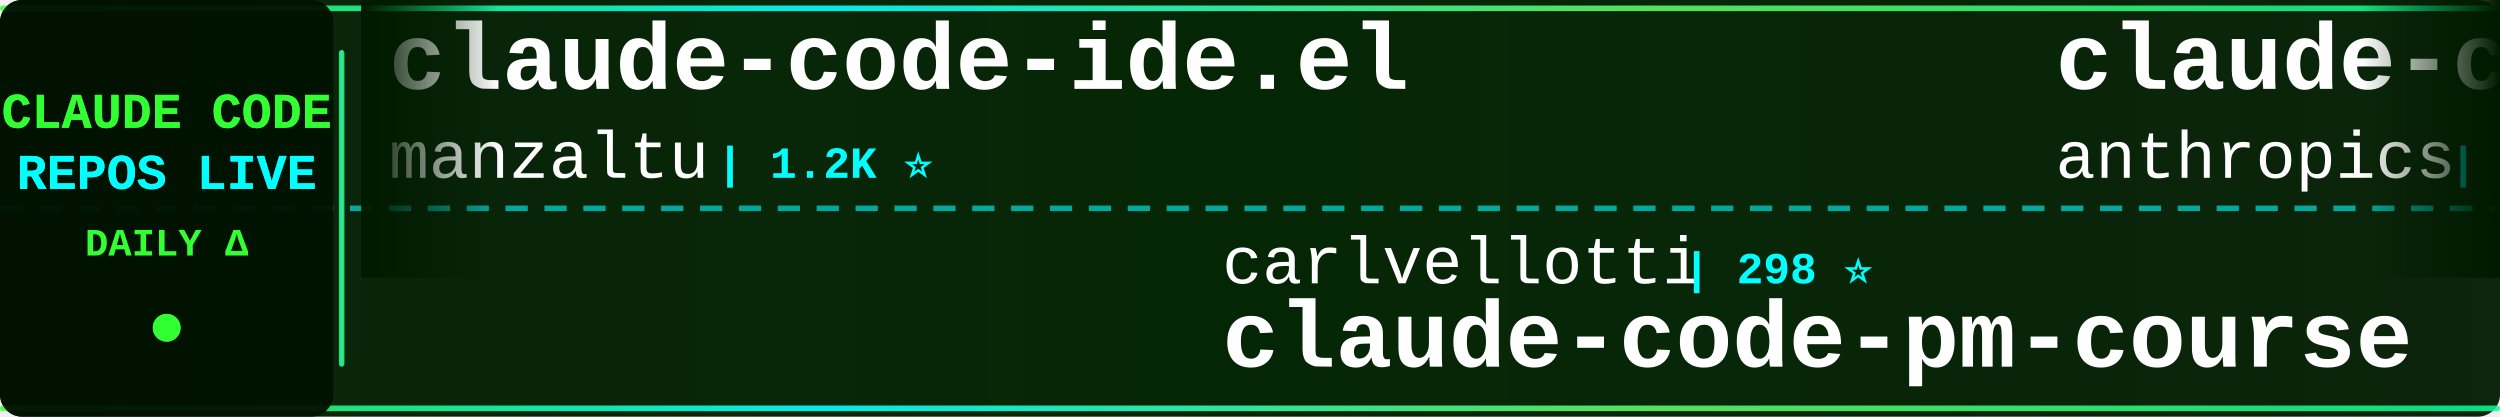
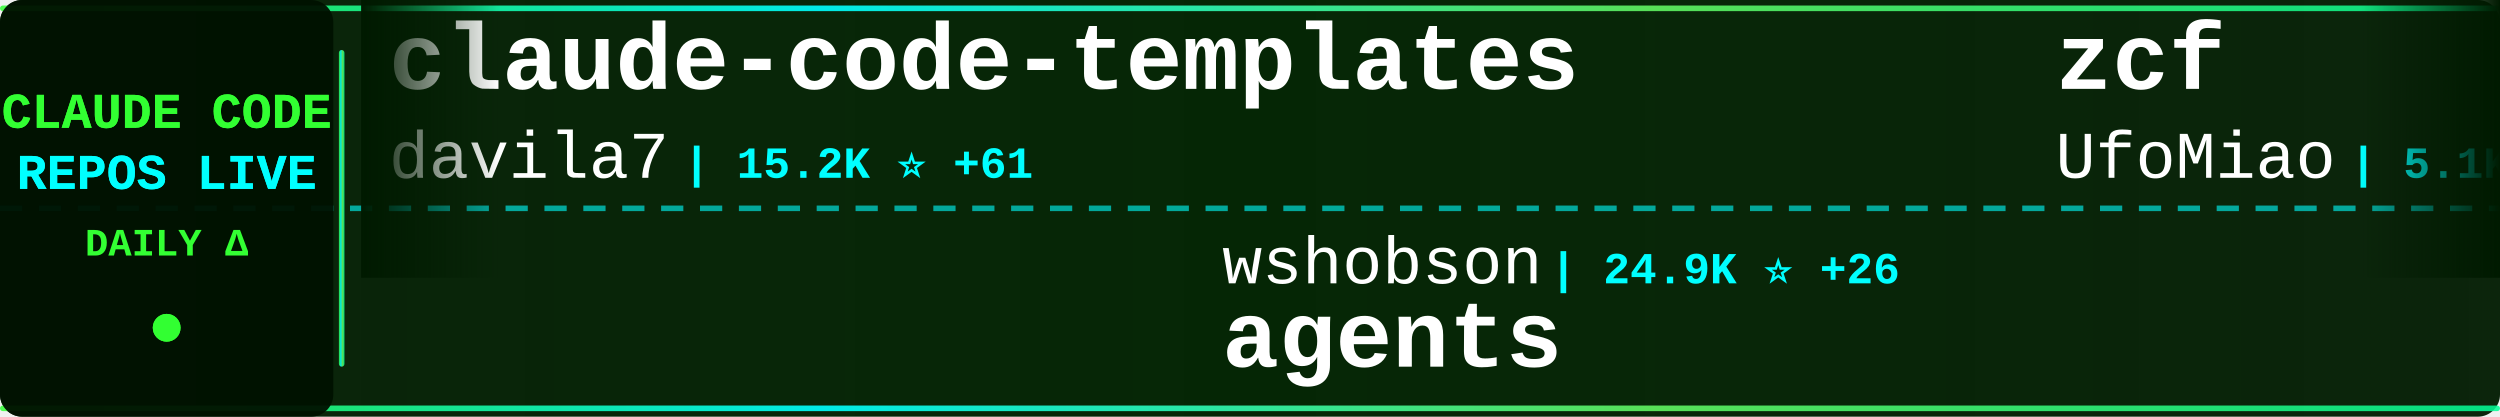
<svg xmlns="http://www.w3.org/2000/svg" width="900" height="150">
  <defs>
    <linearGradient id="tickerBg" x1="0%" y1="0%" x2="100%" y2="0%">
      <stop offset="0%" style="stop-color:#001a00;stop-opacity:0.95" />
      <stop offset="50%" style="stop-color:#002200;stop-opacity:0.98" />
      <stop offset="100%" style="stop-color:#001a00;stop-opacity:0.95" />
    </linearGradient>
    <linearGradient id="borderGrad" x1="0%" y1="0%" x2="100%" y2="0%">
      <stop offset="0%" style="stop-color:#33ff33;stop-opacity:0.85">
        <animate attributeName="stop-opacity" values="0.85;1;0.85" dur="2s" repeatCount="indefinite" />
      </stop>
      <stop offset="33%" style="stop-color:#00ffff;stop-opacity:0.9">
        <animate attributeName="stop-opacity" values="0.9;1;0.9" dur="2.2s" repeatCount="indefinite" />
      </stop>
      <stop offset="66%" style="stop-color:#66ff66;stop-opacity:0.85">
        <animate attributeName="stop-opacity" values="0.85;1;0.85" dur="1.8s" repeatCount="indefinite" />
      </stop>
      <stop offset="100%" style="stop-color:#00ff99;stop-opacity:0.85">
        <animate attributeName="stop-opacity" values="0.85;1;0.85" dur="2s" repeatCount="indefinite" />
      </stop>
    </linearGradient>
    <filter id="textGlow">
      <feGaussianBlur stdDeviation="0.1" result="coloredBlur" />
      <feMerge>
        <feMergeNode in="coloredBlur" />
        <feMergeNode in="SourceGraphic" />
      </feMerge>
    </filter>
    <filter id="metricGlow">
      <feGaussianBlur stdDeviation="0.2" result="coloredBlur" />
      <feMerge>
        <feMergeNode in="coloredBlur" />
        <feMergeNode in="SourceGraphic" />
      </feMerge>
    </filter>
    <linearGradient id="leftFade" x1="0%" y1="0%" x2="100%" y2="0%">
      <stop offset="0%" style="stop-color:#001a00;stop-opacity:1" />
      <stop offset="100%" style="stop-color:#001a00;stop-opacity:0" />
    </linearGradient>
    <linearGradient id="rightFade" x1="0%" y1="0%" x2="100%" y2="0%">
      <stop offset="0%" style="stop-color:#001a00;stop-opacity:0" />
      <stop offset="100%" style="stop-color:#001a00;stop-opacity:1" />
    </linearGradient>
  </defs>
  <rect width="900" height="150" fill="url(#tickerBg)" rx="8" />
  <rect x="0" y="2" width="900" height="2" fill="url(#borderGrad)" rx="1" />
  <rect x="0" y="146" width="900" height="2" fill="url(#borderGrad)" rx="1" />
  <line x1="0" y1="75" x2="900" y2="75" stroke="#00ffff" stroke-width="2" stroke-dasharray="8 6" opacity="0.6" />
  <rect x="0" y="0" width="120" height="150" fill="#001100" opacity="0.95" rx="8" />
  <text x="60" y="46" font-family="'Courier New', monospace" font-size="18" font-weight="bold" fill="#33ff33" text-anchor="middle" filter="url(#textGlow)">
    CLAUDE CODE
  </text>
  <text x="60" y="68" font-family="'Courier New', monospace" font-size="18" font-weight="bold" fill="#00ffff" text-anchor="middle" filter="url(#textGlow)">
    REPOS LIVE
  </text>
  <text x="60" y="92" font-family="'Courier New', monospace" font-size="14" font-weight="bold" fill="#33ff33" text-anchor="middle">
    DAILY Δ
  </text>
  <circle cx="60" cy="118" r="5" fill="#33ff33" filter="url(#metricGlow)">
    <animate attributeName="r" values="4;6;4" dur="1.5s" repeatCount="indefinite" />
    <animate attributeName="opacity" values="0.6;1;0.6" dur="1.5s" repeatCount="indefinite" />
  </circle>
  <rect x="122" y="18" width="2" height="114" fill="url(#borderGrad)" rx="1" />
  <clipPath id="tickerClip">
    <rect x="130" y="0" width="770" height="150" />
  </clipPath>
  <g clip-path="url(#tickerClip)">
    <g id="tickerItems">
      <animateTransform attributeName="transform" attributeType="XML" type="translate" from="0 0" to="-3000 0" dur="54s" repeatCount="indefinite" />
      <g transform="translate(0, 0)">
-         <text x="140" y="32" font-family="'Courier New', monospace" font-size="34" font-weight="bold" fill="#ffffff">claude-code-ide.el</text>
-         <text x="140" y="64" font-family="'Courier New', monospace" font-size="24" font-weight="normal" fill="#ffffff" opacity="1.0">manzaltu</text>
-         <text x="258" y="64" font-family="'Courier New', monospace" font-size="16" font-weight="bold" fill="#00ffff"> | 1.2K ⭐</text>
+         <text x="140" y="32" font-family="'Courier New', monospace" font-size="34" font-weight="bold" fill="#ffffff">claude-code-templates</text>
+         <text x="140" y="64" font-family="'Courier New', monospace" font-size="24" font-weight="normal" fill="#ffffff" opacity="1.0">davila7</text>
+         <text x="246" y="64" font-family="'Courier New', monospace" font-size="16" font-weight="bold" fill="#00ffff"> | 15.2K ⭐ +61</text>
      </g>
      <g transform="translate(300, 0)">
-         <text x="140" y="102" font-family="'Courier New', monospace" font-size="24" font-weight="normal" fill="#ffffff" opacity="1.0">carlvellotti</text>
-         <text x="306" y="102" font-family="'Courier New', monospace" font-size="16" font-weight="bold" fill="#00ffff"> | 298 ⭐</text>
-         <text x="140" y="132" font-family="'Courier New', monospace" font-size="34" font-weight="bold" fill="#ffffff">claude-code-pm-course</text>
+         <text x="140" y="102" font-family="'Courier New', monospace" font-size="24" font-weight="normal" fill="#ffffff" opacity="1.0">wshobson</text>
+         <text x="258" y="102" font-family="'Courier New', monospace" font-size="16" font-weight="bold" fill="#00ffff"> | 24.9K ⭐ +26</text>
+         <text x="140" y="132" font-family="'Courier New', monospace" font-size="34" font-weight="bold" fill="#ffffff">agents</text>
      </g>
      <g transform="translate(600, 0)">
-         <text x="140" y="32" font-family="'Courier New', monospace" font-size="34" font-weight="bold" fill="#ffffff">claude-code-base-action</text>
-         <text x="140" y="64" font-family="'Courier New', monospace" font-size="24" font-weight="normal" fill="#ffffff" opacity="1.0">anthropics</text>
-         <text x="282" y="64" font-family="'Courier New', monospace" font-size="16" font-weight="bold" fill="#00ffff"> | 549 ⭐ +1</text>
+         <text x="140" y="32" font-family="'Courier New', monospace" font-size="34" font-weight="bold" fill="#ffffff">zcf</text>
+         <text x="140" y="64" font-family="'Courier New', monospace" font-size="24" font-weight="normal" fill="#ffffff" opacity="1.0">UfoMiao</text>
+         <text x="246" y="64" font-family="'Courier New', monospace" font-size="16" font-weight="bold" fill="#00ffff"> | 5.1K ⭐ +1</text>
      </g>
      <g transform="translate(900, 0)">
-         <text x="140" y="102" font-family="'Courier New', monospace" font-size="24" font-weight="normal" fill="#ffffff" opacity="1.0">EveryInc</text>
-         <text x="258" y="102" font-family="'Courier New', monospace" font-size="16" font-weight="bold" fill="#00ffff"> | 4.3K ⭐ +56</text>
-         <text x="140" y="132" font-family="'Courier New', monospace" font-size="34" font-weight="bold" fill="#ffffff">compound-engineering-plu...</text>
+         <text x="140" y="102" font-family="'Courier New', monospace" font-size="24" font-weight="normal" fill="#ffffff" opacity="1.0">oraios</text>
+         <text x="234" y="102" font-family="'Courier New', monospace" font-size="16" font-weight="bold" fill="#00ffff"> | 18.4K ⭐ +6</text>
+         <text x="140" y="132" font-family="'Courier New', monospace" font-size="34" font-weight="bold" fill="#ffffff">serena</text>
      </g>
      <g transform="translate(1200, 0)">
+         <text x="140" y="32" font-family="'Courier New', monospace" font-size="34" font-weight="bold" fill="#ffffff">vibe-kanban</text>
+         <text x="140" y="64" font-family="'Courier New', monospace" font-size="24" font-weight="normal" fill="#ffffff" opacity="1.0">BloopAI</text>
+         <text x="246" y="64" font-family="'Courier New', monospace" font-size="16" font-weight="bold" fill="#00ffff"> | 14.4K ⭐ +37</text>
+       </g>
+       <g transform="translate(1500, 0)">
+         <text x="140" y="102" font-family="'Courier New', monospace" font-size="24" font-weight="normal" fill="#ffffff" opacity="1.0">sugyan</text>
+         <text x="234" y="102" font-family="'Courier New', monospace" font-size="16" font-weight="bold" fill="#00ffff"> | 816 ⭐</text>
+         <text x="140" y="132" font-family="'Courier New', monospace" font-size="34" font-weight="bold" fill="#ffffff">claude-code-webui</text>
+       </g>
+       <g transform="translate(1800, 0)">
        <text x="140" y="32" font-family="'Courier New', monospace" font-size="34" font-weight="bold" fill="#ffffff">claude-code-mcp</text>
        <text x="140" y="64" font-family="'Courier New', monospace" font-size="24" font-weight="normal" fill="#ffffff" opacity="1.0">steipete</text>
        <text x="258" y="64" font-family="'Courier New', monospace" font-size="16" font-weight="bold" fill="#00ffff"> | 992 ⭐</text>
      </g>
-       <g transform="translate(1500, 0)">
-         <text x="140" y="102" font-family="'Courier New', monospace" font-size="24" font-weight="normal" fill="#ffffff" opacity="1.0">ericbuess</text>
-         <text x="270" y="102" font-family="'Courier New', monospace" font-size="16" font-weight="bold" fill="#00ffff"> | 536 ⭐ +2</text>
-         <text x="140" y="132" font-family="'Courier New', monospace" font-size="34" font-weight="bold" fill="#ffffff">claude-code-docs</text>
-       </g>
-       <g transform="translate(1800, 0)">
-         <text x="140" y="32" font-family="'Courier New', monospace" font-size="34" font-weight="bold" fill="#ffffff">claude-code-subagents</text>
-         <text x="140" y="64" font-family="'Courier New', monospace" font-size="24" font-weight="normal" fill="#ffffff" opacity="1.0">0xfurai</text>
-         <text x="246" y="64" font-family="'Courier New', monospace" font-size="16" font-weight="bold" fill="#00ffff"> | 621 ⭐</text>
-       </g>
      <g transform="translate(2100, 0)">
-         <text x="140" y="102" font-family="'Courier New', monospace" font-size="24" font-weight="normal" fill="#ffffff" opacity="1.0">anthropics</text>
-         <text x="282" y="102" font-family="'Courier New', monospace" font-size="16" font-weight="bold" fill="#00ffff"> | 36.5K ⭐ +84</text>
-         <text x="140" y="132" font-family="'Courier New', monospace" font-size="34" font-weight="bold" fill="#ffffff">skills</text>
+         <text x="140" y="102" font-family="'Courier New', monospace" font-size="24" font-weight="normal" fill="#ffffff" opacity="1.0">disler</text>
+         <text x="234" y="102" font-family="'Courier New', monospace" font-size="16" font-weight="bold" fill="#00ffff"> | 278 ⭐</text>
+         <text x="140" y="132" font-family="'Courier New', monospace" font-size="34" font-weight="bold" fill="#ffffff">claude-code-is-programma...</text>
      </g>
      <g transform="translate(2400, 0)">
-         <text x="140" y="32" font-family="'Courier New', monospace" font-size="34" font-weight="bold" fill="#ffffff">claude-code-transcripts</text>
-         <text x="140" y="64" font-family="'Courier New', monospace" font-size="24" font-weight="normal" fill="#ffffff" opacity="1.0">simonw</text>
-         <text x="234" y="64" font-family="'Courier New', monospace" font-size="16" font-weight="bold" fill="#00ffff"> | 711 ⭐ +3</text>
+         <text x="140" y="32" font-family="'Courier New', monospace" font-size="34" font-weight="bold" fill="#ffffff">claude-code-prompt-impro...</text>
+         <text x="140" y="64" font-family="'Courier New', monospace" font-size="24" font-weight="normal" fill="#ffffff" opacity="1.0">severity1</text>
+         <text x="270" y="64" font-family="'Courier New', monospace" font-size="16" font-weight="bold" fill="#00ffff"> | 1.0K ⭐</text>
      </g>
      <g transform="translate(2700, 0)">
-         <text x="140" y="102" font-family="'Courier New', monospace" font-size="24" font-weight="normal" fill="#ffffff" opacity="1.0">frankbria</text>
-         <text x="270" y="102" font-family="'Courier New', monospace" font-size="16" font-weight="bold" fill="#00ffff"> | 923 ⭐ +40</text>
-         <text x="140" y="132" font-family="'Courier New', monospace" font-size="34" font-weight="bold" fill="#ffffff">ralph-claude-code</text>
+         <text x="140" y="102" font-family="'Courier New', monospace" font-size="24" font-weight="normal" fill="#ffffff" opacity="1.0">gurusup</text>
+         <text x="246" y="102" font-family="'Courier New', monospace" font-size="16" font-weight="bold" fill="#00ffff"> | 70 ⭐</text>
+         <text x="140" y="132" font-family="'Courier New', monospace" font-size="34" font-weight="bold" fill="#ffffff">claude-code-demo</text>
      </g>
      <g transform="translate(3000, 0)">
-         <text x="140" y="32" font-family="'Courier New', monospace" font-size="34" font-weight="bold" fill="#ffffff">claude-code-ide.el</text>
-         <text x="140" y="64" font-family="'Courier New', monospace" font-size="24" font-weight="normal" fill="#ffffff" opacity="1.0">manzaltu</text>
-         <text x="258" y="64" font-family="'Courier New', monospace" font-size="16" font-weight="bold" fill="#00ffff"> | 1.2K ⭐</text>
+         <text x="140" y="32" font-family="'Courier New', monospace" font-size="34" font-weight="bold" fill="#ffffff">claude-code-templates</text>
+         <text x="140" y="64" font-family="'Courier New', monospace" font-size="24" font-weight="normal" fill="#ffffff" opacity="1.0">davila7</text>
+         <text x="246" y="64" font-family="'Courier New', monospace" font-size="16" font-weight="bold" fill="#00ffff"> | 15.2K ⭐ +61</text>
      </g>
      <g transform="translate(3300, 0)">
-         <text x="140" y="102" font-family="'Courier New', monospace" font-size="24" font-weight="normal" fill="#ffffff" opacity="1.0">carlvellotti</text>
-         <text x="306" y="102" font-family="'Courier New', monospace" font-size="16" font-weight="bold" fill="#00ffff"> | 298 ⭐</text>
-         <text x="140" y="132" font-family="'Courier New', monospace" font-size="34" font-weight="bold" fill="#ffffff">claude-code-pm-course</text>
+         <text x="140" y="102" font-family="'Courier New', monospace" font-size="24" font-weight="normal" fill="#ffffff" opacity="1.0">wshobson</text>
+         <text x="258" y="102" font-family="'Courier New', monospace" font-size="16" font-weight="bold" fill="#00ffff"> | 24.9K ⭐ +26</text>
+         <text x="140" y="132" font-family="'Courier New', monospace" font-size="34" font-weight="bold" fill="#ffffff">agents</text>
      </g>
      <g transform="translate(3600, 0)">
-         <text x="140" y="32" font-family="'Courier New', monospace" font-size="34" font-weight="bold" fill="#ffffff">claude-code-base-action</text>
-         <text x="140" y="64" font-family="'Courier New', monospace" font-size="24" font-weight="normal" fill="#ffffff" opacity="1.0">anthropics</text>
-         <text x="282" y="64" font-family="'Courier New', monospace" font-size="16" font-weight="bold" fill="#00ffff"> | 549 ⭐ +1</text>
+         <text x="140" y="32" font-family="'Courier New', monospace" font-size="34" font-weight="bold" fill="#ffffff">zcf</text>
+         <text x="140" y="64" font-family="'Courier New', monospace" font-size="24" font-weight="normal" fill="#ffffff" opacity="1.0">UfoMiao</text>
+         <text x="246" y="64" font-family="'Courier New', monospace" font-size="16" font-weight="bold" fill="#00ffff"> | 5.1K ⭐ +1</text>
      </g>
      <g transform="translate(3900, 0)">
-         <text x="140" y="102" font-family="'Courier New', monospace" font-size="24" font-weight="normal" fill="#ffffff" opacity="1.0">EveryInc</text>
-         <text x="258" y="102" font-family="'Courier New', monospace" font-size="16" font-weight="bold" fill="#00ffff"> | 4.3K ⭐ +56</text>
-         <text x="140" y="132" font-family="'Courier New', monospace" font-size="34" font-weight="bold" fill="#ffffff">compound-engineering-plu...</text>
+         <text x="140" y="102" font-family="'Courier New', monospace" font-size="24" font-weight="normal" fill="#ffffff" opacity="1.0">oraios</text>
+         <text x="234" y="102" font-family="'Courier New', monospace" font-size="16" font-weight="bold" fill="#00ffff"> | 18.4K ⭐ +6</text>
+         <text x="140" y="132" font-family="'Courier New', monospace" font-size="34" font-weight="bold" fill="#ffffff">serena</text>
      </g>
    </g>
  </g>
  <rect x="130" y="0" width="50" height="100" fill="url(#leftFade)" />
  <rect x="850" y="0" width="50" height="100" fill="url(#rightFade)" />
</svg>
